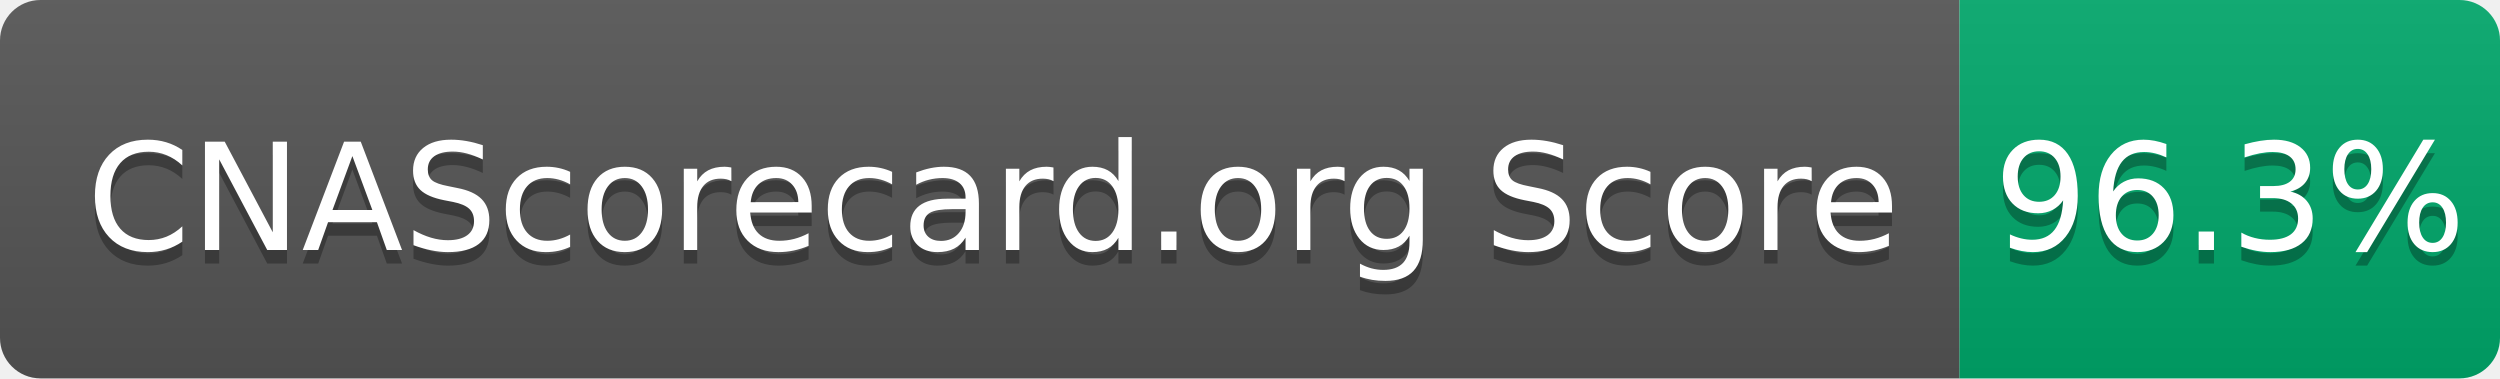
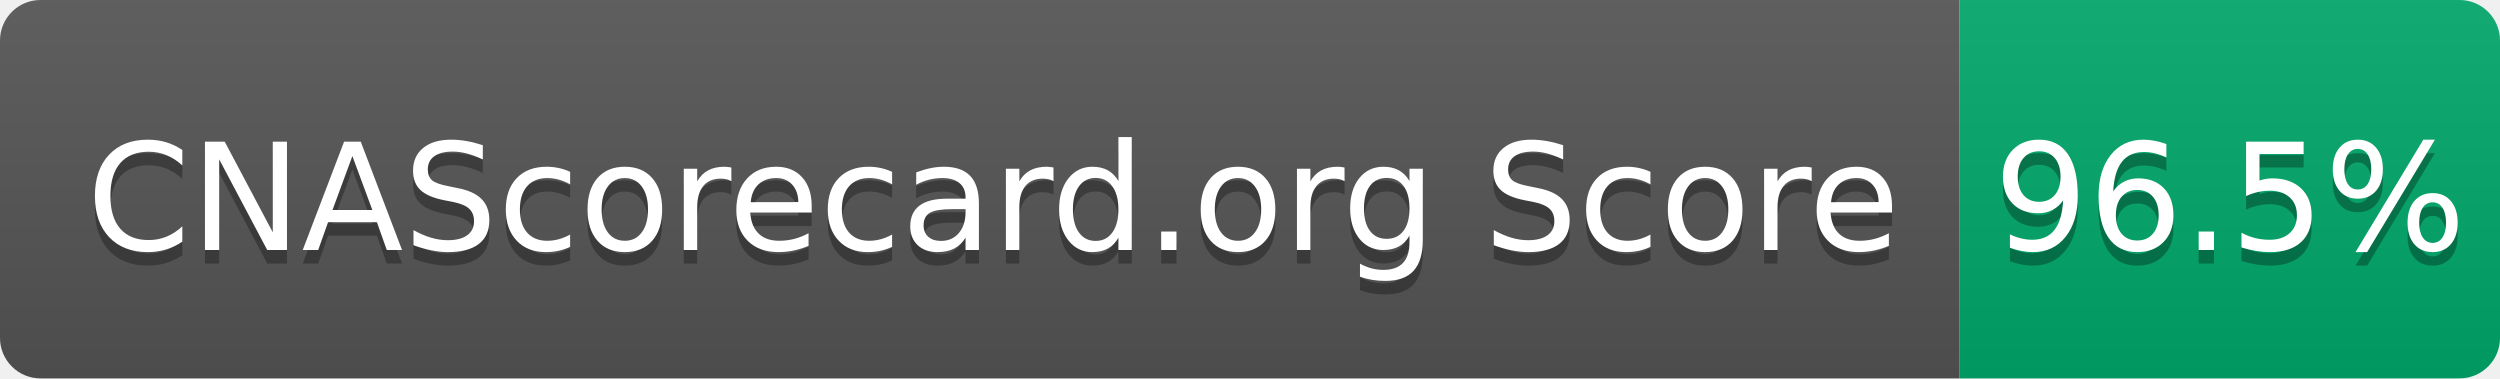
- <svg xmlns="http://www.w3.org/2000/svg" width="185" height="28" role="img" aria-label="CNAScorecard.org Score: 96.3%">
+ <svg xmlns="http://www.w3.org/2000/svg" width="185" height="28" role="img" aria-label="CNAScorecard.org Score: 96.5%">
  <linearGradient id="s" x2="0" y2="100%">
    <stop offset="0" stop-color="#bbb" stop-opacity=".1" />
    <stop offset="1" stop-opacity=".1" />
  </linearGradient>
  <clipPath id="r">
    <rect width="185" height="28" rx="3" fill="#fff" />
  </clipPath>
  <g clip-path="url(#r)">
    <rect width="145" height="28" fill="#555" />
    <rect x="145" width="40" height="28" fill="#00A86B" />
    <rect width="185" height="28" fill="url(#s)" />
  </g>
  <g fill="#fff" text-anchor="middle" font-family="Verdana,Geneva,DejaVu Sans,sans-serif" text-rendering="geometricPrecision" font-size="110">
    <text aria-hidden="true" x="735" y="195" fill="#010101" fill-opacity=".3" transform="scale(.1)" textLength="1350">CNAScorecard.org Score</text>
    <text x="735" y="185" transform="scale(.1)" fill="#fff" textLength="1350">CNAScorecard.org Score</text>
-     <text aria-hidden="true" x="1650" y="195" fill="#010101" fill-opacity=".3" transform="scale(.1)" textLength="300">96.3%</text>
-     <text x="1650" y="185" transform="scale(.1)" fill="#fff" textLength="300">96.3%</text>
+     <text aria-hidden="true" x="1650" y="195" fill="#010101" fill-opacity=".3" transform="scale(.1)" textLength="300">96.5%</text>
+     <text x="1650" y="185" transform="scale(.1)" fill="#fff" textLength="300">96.5%</text>
  </g>
</svg>
